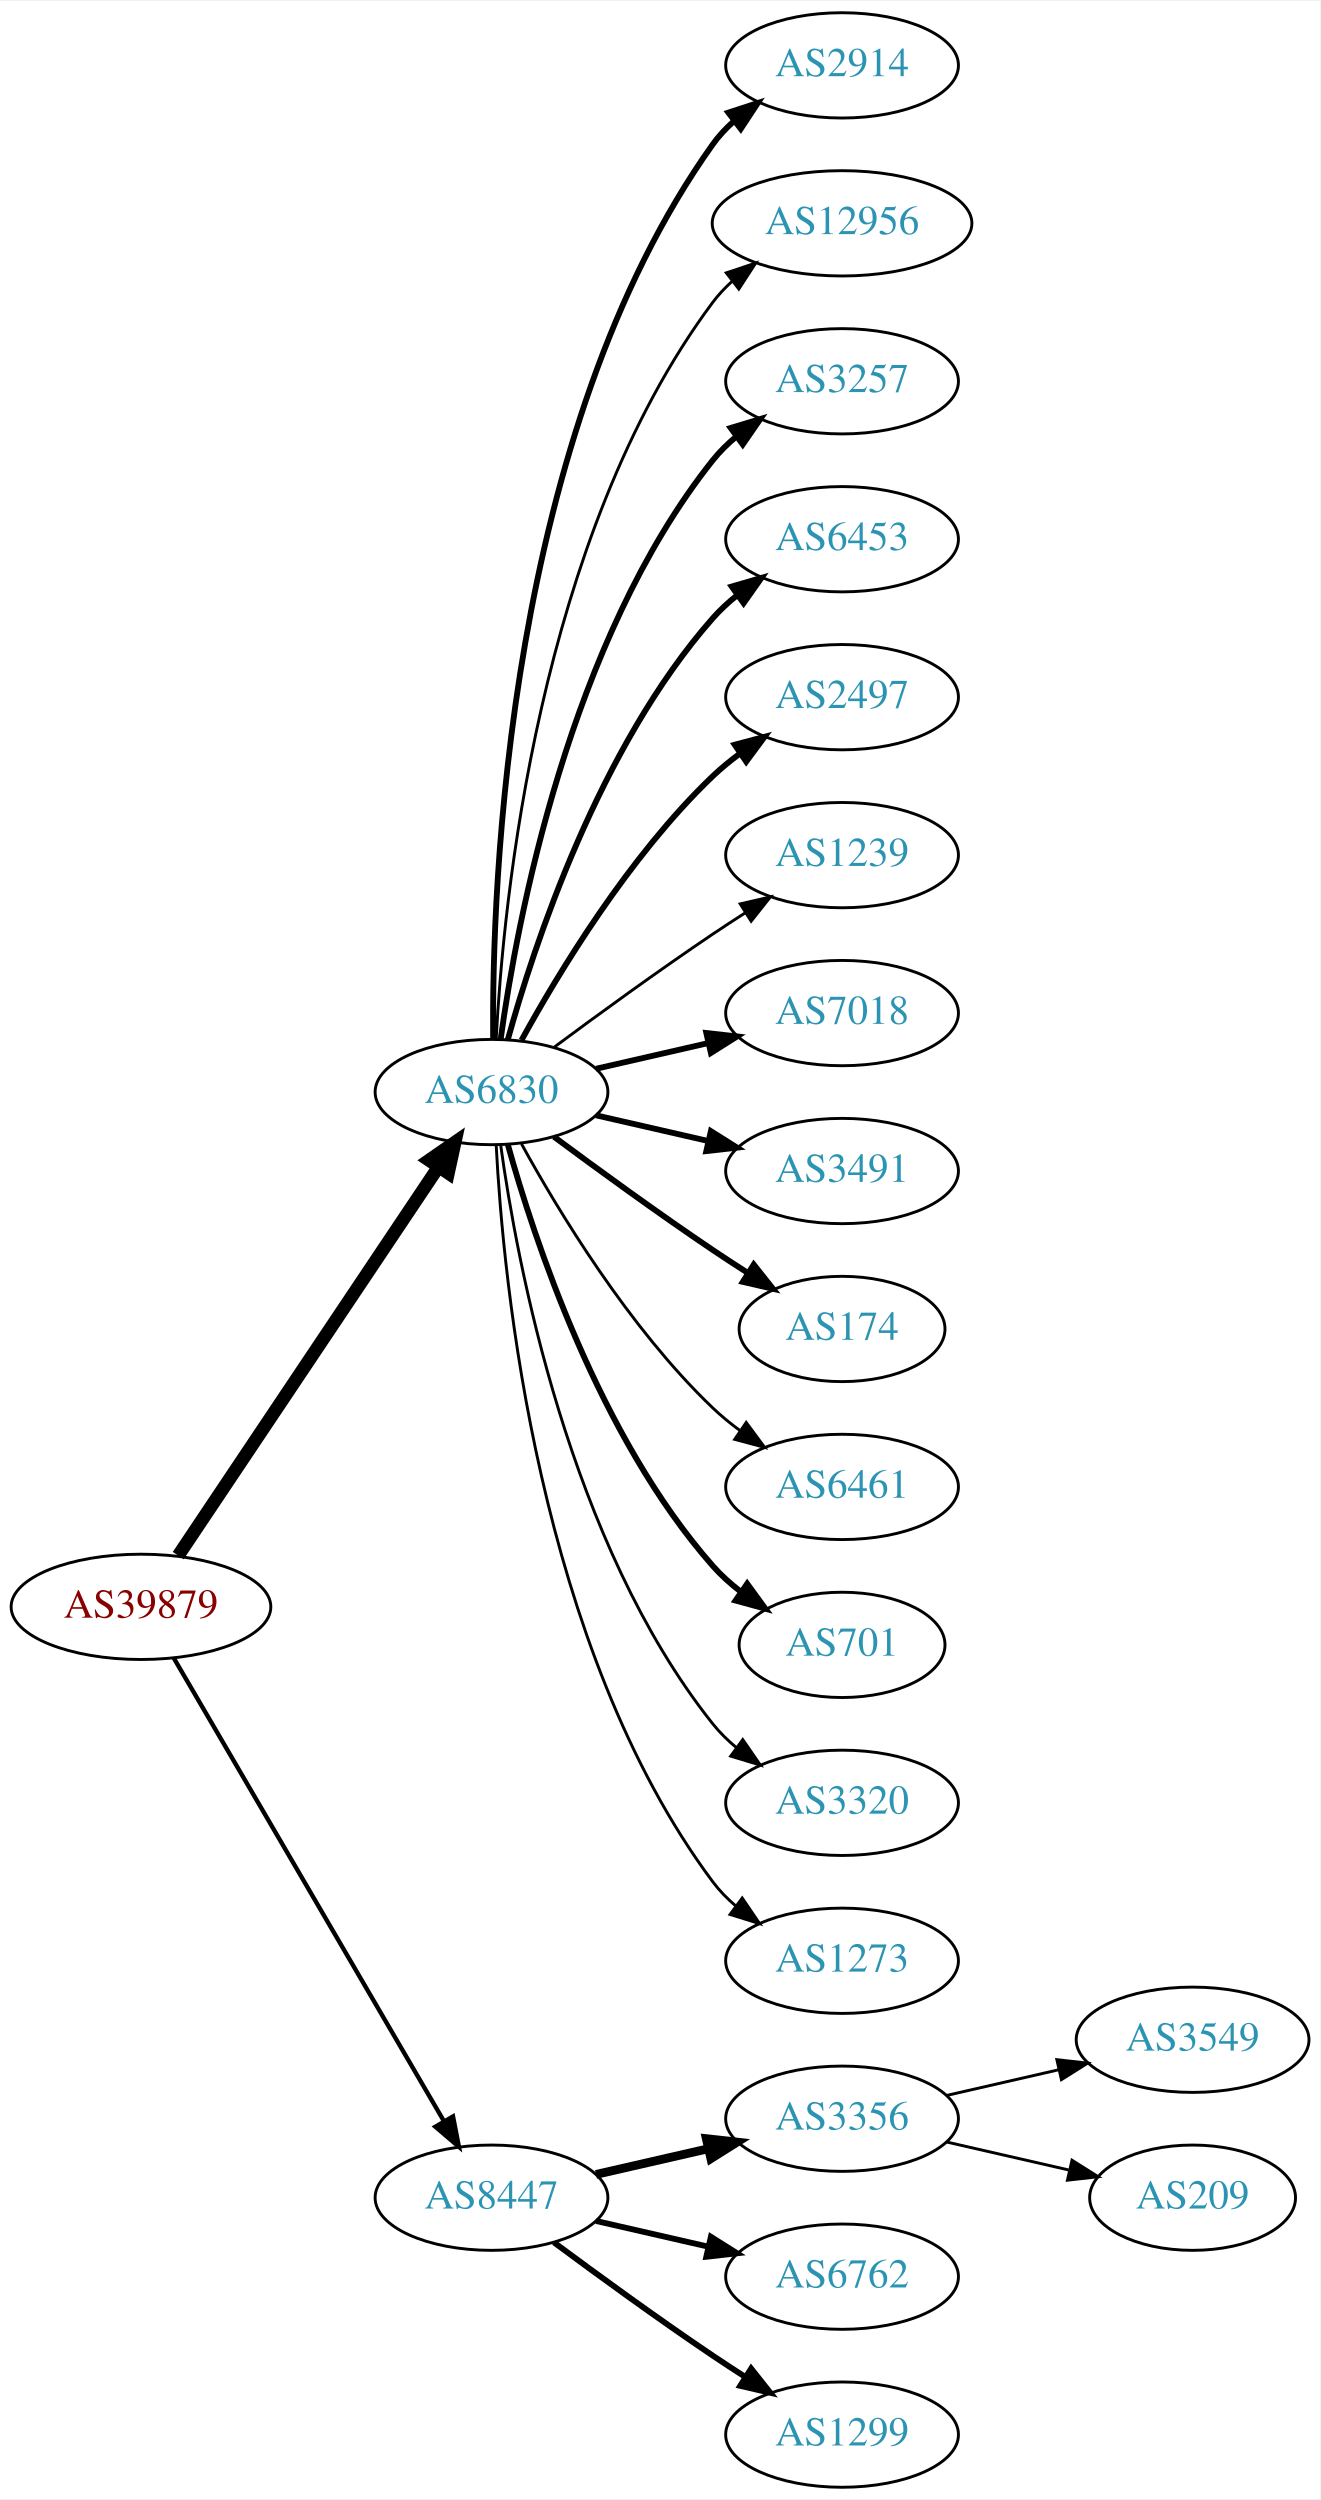
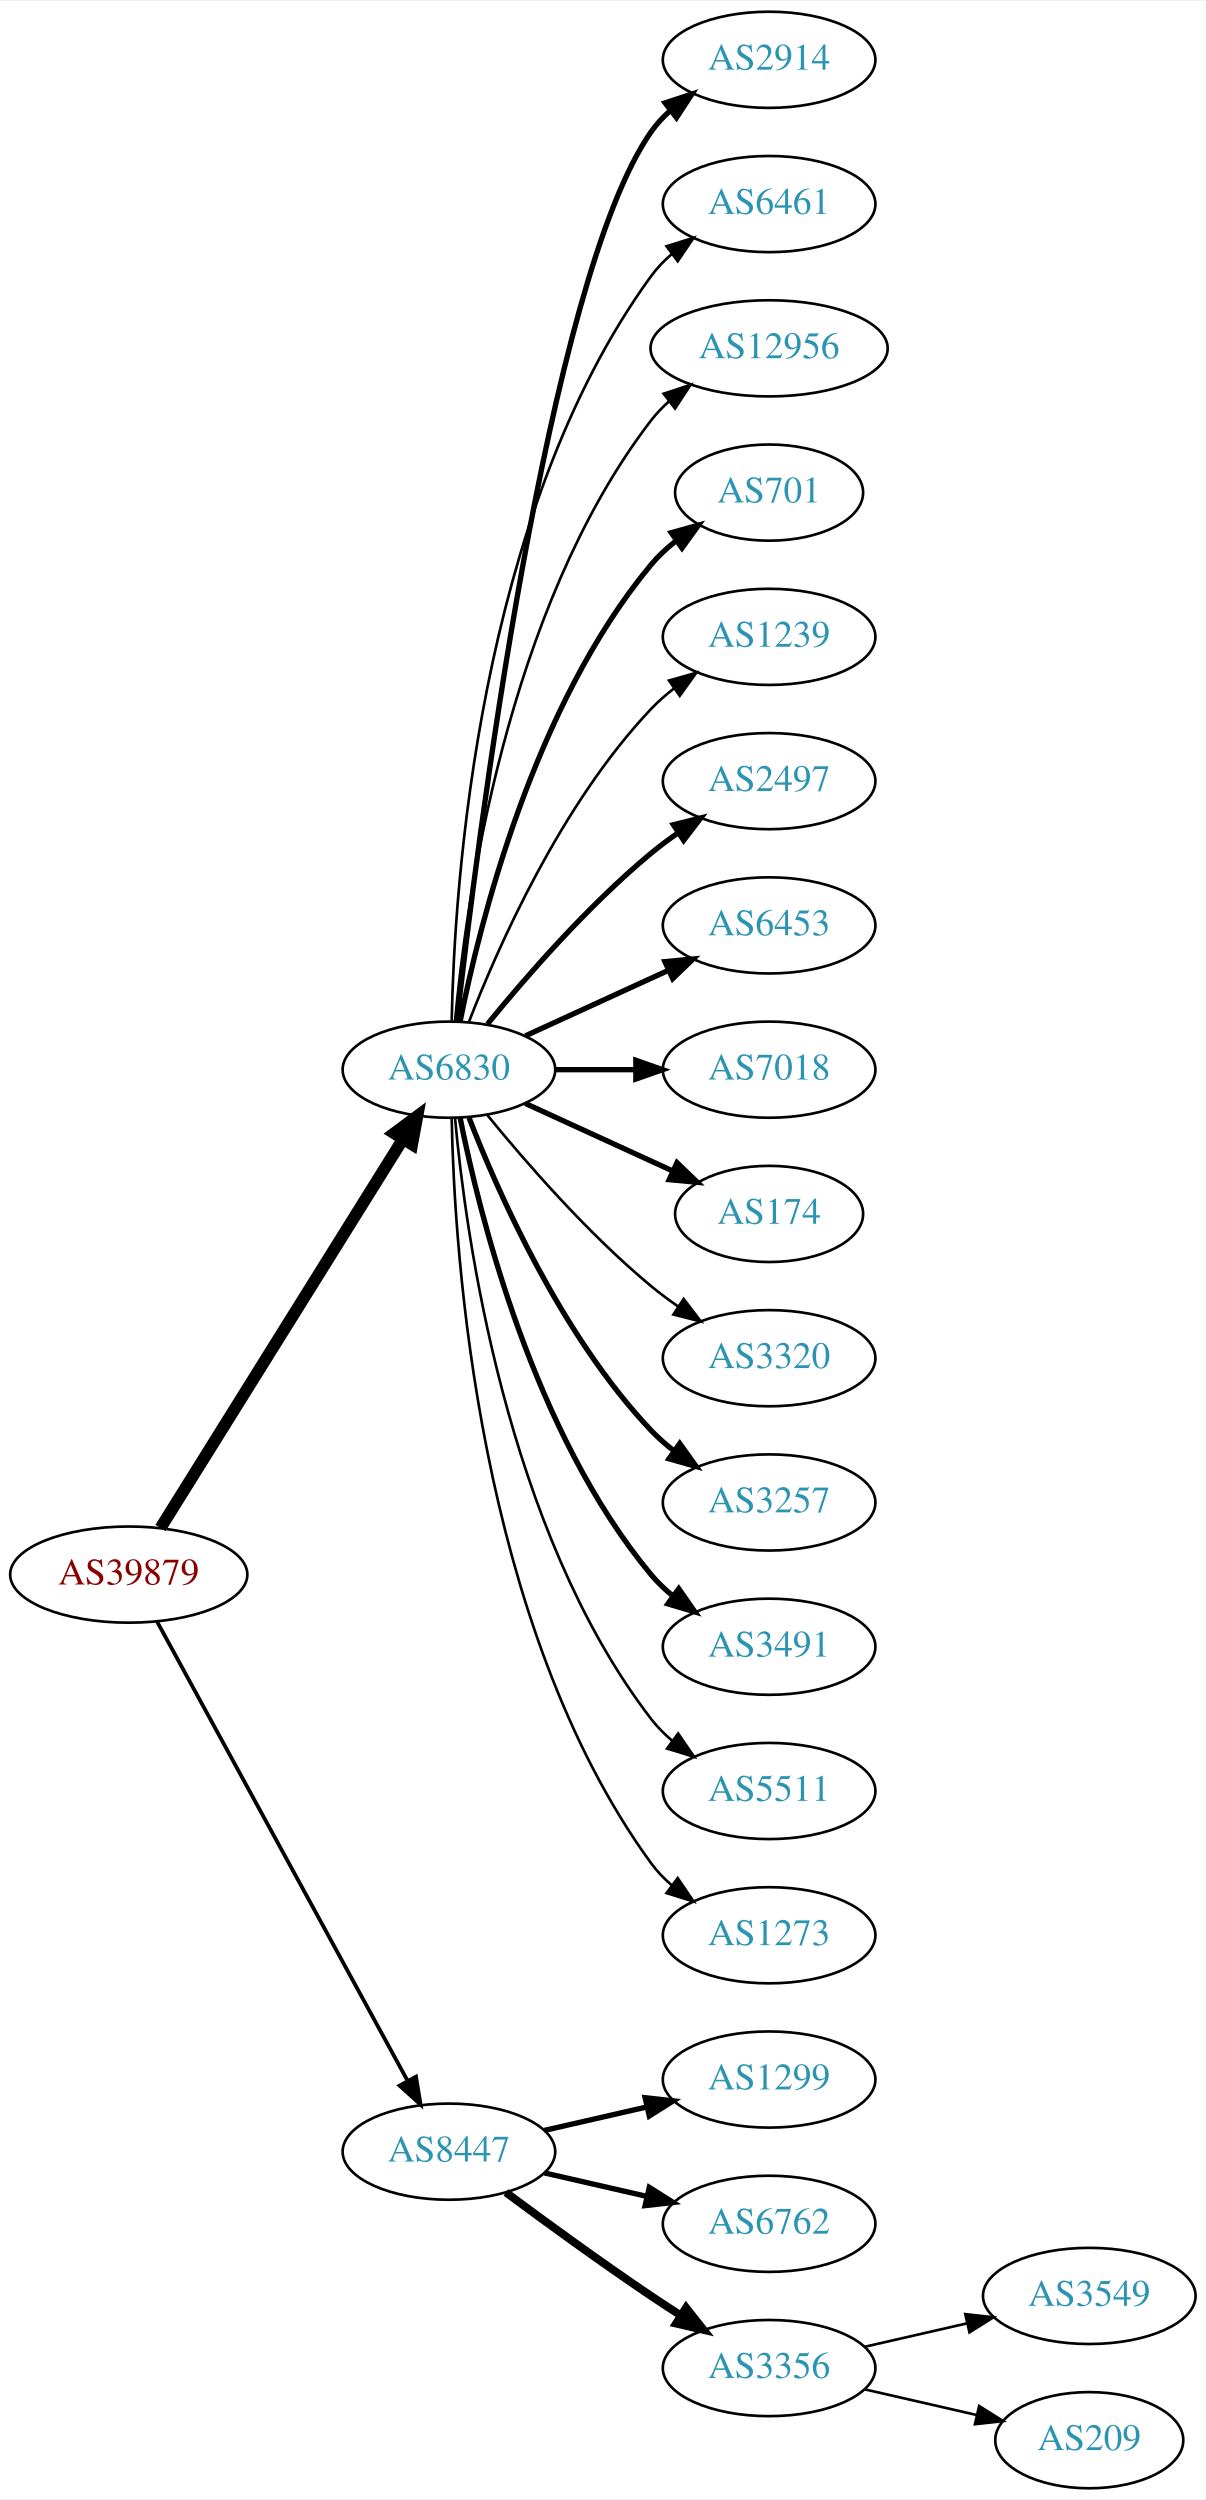
- <svg xmlns="http://www.w3.org/2000/svg" xmlns:xlink="http://www.w3.org/1999/xlink" width="451pt" height="854pt" viewBox="0.00 0.00 451.37 854.00">
-   <g id="graph0" class="graph" transform="scale(1 1) rotate(0) translate(4 850)">
-     <polygon fill="white" stroke="none" points="-4,4 -4,-850 447.37,-850 447.37,4 -4,4" />
+ <svg xmlns="http://www.w3.org/2000/svg" xmlns:xlink="http://www.w3.org/1999/xlink" width="451pt" height="935pt" viewBox="0.00 0.00 451.37 935.00">
+   <g id="graph0" class="graph" transform="scale(1 1) rotate(0) translate(4 931)">
+     <polygon fill="white" stroke="none" points="-4,4 -4,-931 447.37,-931 447.37,4 -4,4" />
    <g id="node1" class="node">
      <g id="a_node1">
        <a xlink:href="/asn/39879" xlink:title="AS39879 ~ SVC-AS [AT]">
-           <ellipse fill="#ffffff" stroke="black" cx="44.196" cy="-301" rx="44.393" ry="18" />
-           <text text-anchor="middle" x="44.196" y="-297.3" font-family="Times,serif" font-size="14.00" fill="#880000">AS39879</text>
+           <ellipse fill="#ffffff" stroke="black" cx="44.196" cy="-342" rx="44.393" ry="18" />
+           <text text-anchor="middle" x="44.196" y="-338.3" font-family="Times,serif" font-size="14.00" fill="#880000">AS39879</text>
        </a>
      </g>
    </g>
    <g id="node2" class="node">
      <g id="a_node2">
        <a xlink:href="/asn/6830" xlink:title="AS6830 ~ LGI-UPC [AT]">
-           <ellipse fill="#ffffff" stroke="black" cx="164.039" cy="-477" rx="39.794" ry="18" />
-           <text text-anchor="middle" x="164.039" y="-473.3" font-family="Times,serif" font-size="14.00" fill="#2c94b3">AS6830</text>
+           <ellipse fill="#ffffff" stroke="black" cx="164.039" cy="-531" rx="39.794" ry="18" />
+           <text text-anchor="middle" x="164.039" y="-527.3" font-family="Times,serif" font-size="14.00" fill="#2c94b3">AS6830</text>
        </a>
      </g>
    </g>
    <g id="edge1" class="edge">
-       <path fill="none" stroke="black" stroke-width="4.5" d="M56.926,-318.519C77.803,-349.699 121.491,-414.948 145.794,-451.245" />
-       <polygon fill="black" stroke="black" stroke-width="4.5" points="142.694,-453.693 151.53,-459.811 149.238,-449.311 142.694,-453.693" />
+       <path fill="none" stroke="black" stroke-width="4.5" d="M56.071,-359.442C76.855,-392.775 122.315,-465.686 146.744,-504.866" />
+       <polygon fill="black" stroke="black" stroke-width="4.5" points="143.558,-507.198 152.19,-513.6 150.24,-503.031 143.558,-507.198" />
    </g>
    <g id="node3" class="node">
      <g id="a_node3">
        <a xlink:href="/asn/8447" xlink:title="AS8447 ~ A1 Telekom Austria AG [AT]">
-           <ellipse fill="#ffffff" stroke="black" cx="164.039" cy="-99" rx="39.794" ry="18" />
-           <text text-anchor="middle" x="164.039" y="-95.3" font-family="Times,serif" font-size="14.00" fill="#2c94b3">AS8447</text>
+           <ellipse fill="#ffffff" stroke="black" cx="164.039" cy="-126" rx="39.794" ry="18" />
+           <text text-anchor="middle" x="164.039" y="-122.3" font-family="Times,serif" font-size="14.00" fill="#2c94b3">AS8447</text>
        </a>
      </g>
    </g>
    <g id="edge2" class="edge">
-       <path fill="none" stroke="black" stroke-width="1.5" d="M55.448,-283.427C76.219,-247.821 123.368,-167.002 147.77,-125.173" />
-       <polygon fill="black" stroke="black" stroke-width="1.5" points="150.879,-126.79 152.895,-116.388 144.832,-123.262 150.879,-126.79" />
+       <path fill="none" stroke="black" stroke-width="1.432" d="M54.84,-324.324C75.521,-286.416 124.234,-197.127 148.613,-152.441" />
+       <polygon fill="black" stroke="black" stroke-width="1.432" points="151.71,-154.072 153.427,-143.617 145.565,-150.72 151.71,-154.072" />
    </g>
    <g id="node4" class="node">
      <g id="a_node4">
        <a xlink:href="/asn/2914" xlink:title="AS2914 ~ NTT America, Inc. [US]">
-           <ellipse fill="#ffffff" stroke="black" cx="283.881" cy="-828" rx="39.794" ry="18" />
-           <text text-anchor="middle" x="283.881" y="-824.3" font-family="Times,serif" font-size="14.00" fill="#2c94b3">AS2914</text>
+           <ellipse fill="#ffffff" stroke="black" cx="283.881" cy="-909" rx="39.794" ry="18" />
+           <text text-anchor="middle" x="283.881" y="-905.3" font-family="Times,serif" font-size="14.00" fill="#2c94b3">AS2914</text>
        </a>
      </g>
    </g>
    <g id="edge3" class="edge">
-       <path fill="none" stroke="black" stroke-width="2" d="M164.587,-495.063C164.168,-547.503 169.322,-702.293 239.685,-801 241.687,-803.809 244.082,-806.388 246.703,-808.743" />
-       <polygon fill="black" stroke="black" stroke-width="2" points="245.007,-811.852 255.079,-815.139 249.255,-806.288 245.007,-811.852" />
+       <path fill="none" stroke="black" stroke-width="2" d="M167.009,-549.101C174.237,-612.928 200.915,-826.628 239.685,-882 241.663,-884.825 244.041,-887.416 246.652,-889.779" />
+       <polygon fill="black" stroke="black" stroke-width="2" points="244.945,-892.881 255.01,-896.188 249.204,-887.326 244.945,-892.881" />
    </g>
    <g id="node5" class="node">
      <g id="a_node5">
-         <a xlink:href="/asn/12956" xlink:title="AS12956 ~ TELXIUS [ES]">
-           <ellipse fill="#ffffff" stroke="black" cx="283.881" cy="-774" rx="44.393" ry="18" />
-           <text text-anchor="middle" x="283.881" y="-770.3" font-family="Times,serif" font-size="14.00" fill="#2c94b3">AS12956</text>
+         <a xlink:href="/asn/6461" xlink:title="AS6461 ~ Zayo Bandwidth [US]">
+           <ellipse fill="#ffffff" stroke="black" cx="283.881" cy="-855" rx="39.794" ry="18" />
+           <text text-anchor="middle" x="283.881" y="-851.3" font-family="Times,serif" font-size="14.00" fill="#2c94b3">AS6461</text>
        </a>
      </g>
    </g>
    <g id="edge4" class="edge">
-       <path fill="none" stroke="black" d="M165.63,-495.023C168.007,-541.412 179.925,-666.893 239.685,-747 241.642,-749.623 243.935,-752.051 246.427,-754.287" />
-       <polygon fill="black" stroke="black" points="244.307,-757.072 254.36,-760.418 248.588,-751.534 244.307,-757.072" />
+       <path fill="none" stroke="black" d="M165.071,-549.337C166.044,-599.079 174.763,-738.806 239.685,-828 241.897,-831.039 244.565,-833.813 247.477,-836.326" />
+       <polygon fill="black" stroke="black" points="245.495,-839.214 255.608,-842.373 249.672,-833.597 245.495,-839.214" />
    </g>
    <g id="node6" class="node">
      <g id="a_node6">
-         <a xlink:href="/asn/3257" xlink:title="AS3257 ~ GTT [DE]">
-           <ellipse fill="#ffffff" stroke="black" cx="283.881" cy="-720" rx="39.794" ry="18" />
-           <text text-anchor="middle" x="283.881" y="-716.3" font-family="Times,serif" font-size="14.00" fill="#2c94b3">AS3257</text>
+         <a xlink:href="/asn/12956" xlink:title="AS12956 ~ TELXIUS [ES]">
+           <ellipse fill="#ffffff" stroke="black" cx="283.881" cy="-801" rx="44.393" ry="18" />
+           <text text-anchor="middle" x="283.881" y="-797.3" font-family="Times,serif" font-size="14.00" fill="#2c94b3">AS12956</text>
        </a>
      </g>
    </g>
    <g id="edge5" class="edge">
-       <path fill="none" stroke="black" stroke-width="2" d="M167.178,-495.17C172.678,-534.974 190.504,-631.233 239.685,-693 242.026,-695.94 244.781,-698.649 247.747,-701.121" />
-       <polygon fill="black" stroke="black" stroke-width="2" points="245.812,-704.042 255.953,-707.11 249.939,-698.388 245.812,-704.042" />
+       <path fill="none" stroke="black" d="M166.323,-549.117C170.221,-592.332 185.238,-703.131 239.685,-774 241.679,-776.595 243.998,-779.004 246.508,-781.226" />
+       <polygon fill="black" stroke="black" points="244.407,-784.025 254.472,-787.333 248.666,-778.47 244.407,-784.025" />
    </g>
    <g id="node7" class="node">
      <g id="a_node7">
-         <a xlink:href="/asn/6453" xlink:title="AS6453 ~ TATA COMMUNICATIONS (AMERICA) INC [US]">
-           <ellipse fill="#ffffff" stroke="black" cx="283.881" cy="-666" rx="39.794" ry="18" />
-           <text text-anchor="middle" x="283.881" y="-662.3" font-family="Times,serif" font-size="14.00" fill="#2c94b3">AS6453</text>
+         <a xlink:href="/asn/701" xlink:title="AS701 ~ UUNET [US]">
+           <ellipse fill="#ffffff" stroke="black" cx="283.881" cy="-747" rx="35.194" ry="18" />
+           <text text-anchor="middle" x="283.881" y="-743.3" font-family="Times,serif" font-size="14.00" fill="#2c94b3">AS701</text>
        </a>
      </g>
    </g>
    <g id="edge6" class="edge">
-       <path fill="none" stroke="black" stroke-width="2" d="M169.612,-494.946C178.517,-526.995 200.801,-594.842 239.685,-639 242.169,-641.821 245.019,-644.449 248.044,-646.871" />
-       <polygon fill="black" stroke="black" stroke-width="2" points="246.162,-649.828 256.334,-652.791 250.23,-644.131 246.162,-649.828" />
+       <path fill="none" stroke="black" stroke-width="2" d="M168.237,-549.073C175.401,-585.141 195.675,-667.125 239.685,-720 242.422,-723.288 245.667,-726.298 249.13,-729.017" />
+       <polygon fill="black" stroke="black" stroke-width="2" points="247.265,-731.983 257.471,-734.827 251.267,-726.239 247.265,-731.983" />
    </g>
    <g id="node8" class="node">
      <g id="a_node8">
-         <a xlink:href="/asn/2497" xlink:title="AS2497 ~ Internet Initiative Japan Inc. [JP]">
-           <ellipse fill="#ffffff" stroke="black" cx="283.881" cy="-612" rx="39.794" ry="18" />
-           <text text-anchor="middle" x="283.881" y="-608.3" font-family="Times,serif" font-size="14.00" fill="#2c94b3">AS2497</text>
+         <a xlink:href="/asn/1239" xlink:title="AS1239 ~ Sprint [US]">
+           <ellipse fill="#ffffff" stroke="black" cx="283.881" cy="-693" rx="39.794" ry="18" />
+           <text text-anchor="middle" x="283.881" y="-689.3" font-family="Times,serif" font-size="14.00" fill="#2c94b3">AS1239</text>
        </a>
      </g>
    </g>
    <g id="edge7" class="edge">
-       <path fill="none" stroke="black" stroke-width="2" d="M174.28,-494.713C186.825,-517.561 211.002,-557.611 239.685,-585 242.553,-587.739 245.742,-590.347 249.051,-592.785" />
-       <polygon fill="black" stroke="black" stroke-width="2" points="247.175,-595.742 257.411,-598.477 251.114,-589.956 247.175,-595.742" />
+       <path fill="none" stroke="black" d="M171.562,-548.994C182.312,-576.728 205.969,-630.429 239.685,-666 242.271,-668.728 245.188,-671.294 248.257,-673.677" />
+       <polygon fill="black" stroke="black" points="246.411,-676.658 256.605,-679.543 250.435,-670.93 246.411,-676.658" />
    </g>
    <g id="node9" class="node">
      <g id="a_node9">
-         <a xlink:href="/asn/1239" xlink:title="AS1239 ~ Sprint [US]">
-           <ellipse fill="#ffffff" stroke="black" cx="283.881" cy="-558" rx="39.794" ry="18" />
-           <text text-anchor="middle" x="283.881" y="-554.3" font-family="Times,serif" font-size="14.00" fill="#2c94b3">AS1239</text>
+         <a xlink:href="/asn/2497" xlink:title="AS2497 ~ Internet Initiative Japan Inc. [JP]">
+           <ellipse fill="#ffffff" stroke="black" cx="283.881" cy="-639" rx="39.794" ry="18" />
+           <text text-anchor="middle" x="283.881" y="-635.3" font-family="Times,serif" font-size="14.00" fill="#2c94b3">AS2497</text>
        </a>
      </g>
    </g>
    <g id="edge8" class="edge">
-       <path fill="none" stroke="black" d="M185.369,-492.277C200.231,-503.304 220.976,-518.407 239.685,-531 243.234,-533.389 246.984,-535.839 250.733,-538.242" />
-       <polygon fill="black" stroke="black" points="249.059,-541.325 259.381,-543.712 252.801,-535.409 249.059,-541.325" />
+       <path fill="none" stroke="black" stroke-width="2" d="M178.458,-548.065C192.572,-565.375 215.987,-592.345 239.685,-612 242.901,-614.668 246.402,-617.27 249.972,-619.741" />
+       <polygon fill="black" stroke="black" stroke-width="2" points="248.05,-622.666 258.329,-625.236 251.896,-616.817 248.05,-622.666" />
    </g>
    <g id="node10" class="node">
      <g id="a_node10">
-         <a xlink:href="/asn/7018" xlink:title="AS7018 ~ AT&amp;T Services, Inc. [US]">
-           <ellipse fill="#ffffff" stroke="black" cx="283.881" cy="-504" rx="39.794" ry="18" />
-           <text text-anchor="middle" x="283.881" y="-500.3" font-family="Times,serif" font-size="14.00" fill="#2c94b3">AS7018</text>
+         <a xlink:href="/asn/6453" xlink:title="AS6453 ~ TATA COMMUNICATIONS (AMERICA) INC [US]">
+           <ellipse fill="#ffffff" stroke="black" cx="283.881" cy="-585" rx="39.794" ry="18" />
+           <text text-anchor="middle" x="283.881" y="-581.3" font-family="Times,serif" font-size="14.00" fill="#2c94b3">AS6453</text>
        </a>
      </g>
    </g>
    <g id="edge9" class="edge">
-       <path fill="none" stroke="black" stroke-width="2" d="M199.758,-484.955C211.758,-487.704 225.379,-490.825 238.071,-493.733" />
-       <polygon fill="black" stroke="black" stroke-width="2" points="237.474,-497.187 248.003,-496.009 239.037,-490.364 237.474,-497.187" />
+       <path fill="none" stroke="black" stroke-width="2" d="M192.667,-543.661C208.624,-550.973 228.895,-560.261 246.178,-568.181" />
+       <polygon fill="black" stroke="black" stroke-width="2" points="244.876,-571.435 255.425,-572.419 247.793,-565.071 244.876,-571.435" />
    </g>
    <g id="node11" class="node">
      <g id="a_node11">
-         <a xlink:href="/asn/3491" xlink:title="AS3491 ~ PCCW Global, Inc. [US]">
-           <ellipse fill="#ffffff" stroke="black" cx="283.881" cy="-450" rx="39.794" ry="18" />
-           <text text-anchor="middle" x="283.881" y="-446.3" font-family="Times,serif" font-size="14.00" fill="#2c94b3">AS3491</text>
+         <a xlink:href="/asn/7018" xlink:title="AS7018 ~ AT&amp;T Services, Inc. [US]">
+           <ellipse fill="#ffffff" stroke="black" cx="283.881" cy="-531" rx="39.794" ry="18" />
+           <text text-anchor="middle" x="283.881" y="-527.3" font-family="Times,serif" font-size="14.00" fill="#2c94b3">AS7018</text>
        </a>
      </g>
    </g>
    <g id="edge10" class="edge">
-       <path fill="none" stroke="black" stroke-width="2" d="M199.758,-469.045C211.758,-466.296 225.379,-463.175 238.071,-460.267" />
-       <polygon fill="black" stroke="black" stroke-width="2" points="239.037,-463.636 248.003,-457.991 237.474,-456.813 239.037,-463.636" />
+       <path fill="none" stroke="black" stroke-width="2" d="M203.951,-531C213.505,-531 223.854,-531 233.817,-531" />
+       <polygon fill="black" stroke="black" stroke-width="2" points="234.009,-534.5 244.009,-531 234.009,-527.5 234.009,-534.5" />
    </g>
    <g id="node12" class="node">
      <g id="a_node12">
        <a xlink:href="/asn/174" xlink:title="AS174 ~ Cogent Communications [US]">
-           <ellipse fill="#ffffff" stroke="black" cx="283.881" cy="-396" rx="35.194" ry="18" />
-           <text text-anchor="middle" x="283.881" y="-392.3" font-family="Times,serif" font-size="14.00" fill="#2c94b3">AS174</text>
+           <ellipse fill="#ffffff" stroke="black" cx="283.881" cy="-477" rx="35.194" ry="18" />
+           <text text-anchor="middle" x="283.881" y="-473.3" font-family="Times,serif" font-size="14.00" fill="#2c94b3">AS174</text>
        </a>
      </g>
    </g>
    <g id="edge11" class="edge">
-       <path fill="none" stroke="black" stroke-width="2" d="M185.369,-461.723C200.231,-450.696 220.976,-435.593 239.685,-423 243.502,-420.431 247.552,-417.79 251.583,-415.214" />
-       <polygon fill="black" stroke="black" stroke-width="2" points="253.687,-418.025 260.277,-409.729 249.952,-412.105 253.687,-418.025" />
+       <path fill="none" stroke="black" stroke-width="2" d="M192.667,-518.339C209.084,-510.817 230.065,-501.202 247.662,-493.139" />
+       <polygon fill="black" stroke="black" stroke-width="2" points="249.407,-496.189 257.04,-488.842 246.49,-489.826 249.407,-496.189" />
    </g>
    <g id="node13" class="node">
      <g id="a_node13">
-         <a xlink:href="/asn/6461" xlink:title="AS6461 ~ Zayo Bandwidth [US]">
-           <ellipse fill="#ffffff" stroke="black" cx="283.881" cy="-342" rx="39.794" ry="18" />
-           <text text-anchor="middle" x="283.881" y="-338.3" font-family="Times,serif" font-size="14.00" fill="#2c94b3">AS6461</text>
+         <a xlink:href="/asn/3320" xlink:title="AS3320 ~ DTAG [DE]">
+           <ellipse fill="#ffffff" stroke="black" cx="283.881" cy="-423" rx="39.794" ry="18" />
+           <text text-anchor="middle" x="283.881" y="-419.3" font-family="Times,serif" font-size="14.00" fill="#2c94b3">AS3320</text>
        </a>
      </g>
    </g>
    <g id="edge12" class="edge">
-       <path fill="none" stroke="black" d="M174.28,-459.287C186.825,-436.439 211.002,-396.389 239.685,-369 242.553,-366.261 245.742,-363.653 249.051,-361.215" />
-       <polygon fill="black" stroke="black" points="251.114,-364.044 257.411,-355.523 247.175,-358.258 251.114,-364.044" />
+       <path fill="none" stroke="black" d="M178.458,-513.935C192.572,-496.625 215.987,-469.655 239.685,-450 242.901,-447.332 246.402,-444.73 249.972,-442.259" />
+       <polygon fill="black" stroke="black" points="251.896,-445.183 258.329,-436.764 248.05,-439.334 251.896,-445.183" />
    </g>
    <g id="node14" class="node">
      <g id="a_node14">
-         <a xlink:href="/asn/701" xlink:title="AS701 ~ UUNET [US]">
-           <ellipse fill="#ffffff" stroke="black" cx="283.881" cy="-288" rx="35.194" ry="18" />
-           <text text-anchor="middle" x="283.881" y="-284.3" font-family="Times,serif" font-size="14.00" fill="#2c94b3">AS701</text>
+         <a xlink:href="/asn/3257" xlink:title="AS3257 ~ GTT [DE]">
+           <ellipse fill="#ffffff" stroke="black" cx="283.881" cy="-369" rx="39.794" ry="18" />
+           <text text-anchor="middle" x="283.881" y="-365.3" font-family="Times,serif" font-size="14.00" fill="#2c94b3">AS3257</text>
        </a>
      </g>
    </g>
    <g id="edge13" class="edge">
-       <path fill="none" stroke="black" stroke-width="2" d="M169.612,-459.054C178.517,-427.005 200.801,-359.158 239.685,-315 242.512,-311.789 245.814,-308.828 249.309,-306.136" />
-       <polygon fill="black" stroke="black" stroke-width="2" points="251.443,-308.916 257.684,-300.355 247.466,-303.155 251.443,-308.916" />
+       <path fill="none" stroke="black" stroke-width="2" d="M171.562,-513.006C182.312,-485.272 205.969,-431.571 239.685,-396 242.271,-393.272 245.188,-390.706 248.257,-388.323" />
+       <polygon fill="black" stroke="black" stroke-width="2" points="250.435,-391.07 256.605,-382.457 246.411,-385.342 250.435,-391.07" />
    </g>
    <g id="node15" class="node">
      <g id="a_node15">
-         <a xlink:href="/asn/3320" xlink:title="AS3320 ~ DTAG [DE]">
-           <ellipse fill="#ffffff" stroke="black" cx="283.881" cy="-234" rx="39.794" ry="18" />
-           <text text-anchor="middle" x="283.881" y="-230.3" font-family="Times,serif" font-size="14.00" fill="#2c94b3">AS3320</text>
+         <a xlink:href="/asn/3491" xlink:title="AS3491 ~ PCCW Global, Inc. [US]">
+           <ellipse fill="#ffffff" stroke="black" cx="283.881" cy="-315" rx="39.794" ry="18" />
+           <text text-anchor="middle" x="283.881" y="-311.3" font-family="Times,serif" font-size="14.00" fill="#2c94b3">AS3491</text>
        </a>
      </g>
    </g>
    <g id="edge14" class="edge">
-       <path fill="none" stroke="black" d="M167.178,-458.83C172.678,-419.026 190.504,-322.767 239.685,-261 242.026,-258.06 244.781,-255.351 247.747,-252.879" />
-       <polygon fill="black" stroke="black" points="249.939,-255.612 255.953,-246.89 245.812,-249.958 249.939,-255.612" />
+       <path fill="none" stroke="black" stroke-width="2" d="M168.237,-512.927C175.401,-476.859 195.675,-394.875 239.685,-342 242.09,-339.111 244.886,-336.437 247.879,-333.987" />
+       <polygon fill="black" stroke="black" stroke-width="2" points="250.069,-336.723 256.122,-328.027 245.967,-331.05 250.069,-336.723" />
    </g>
    <g id="node16" class="node">
      <g id="a_node16">
-         <a xlink:href="/asn/1273" xlink:title="AS1273 ~ Vodafone Group PLC [EU]">
-           <ellipse fill="#ffffff" stroke="black" cx="283.881" cy="-180" rx="39.794" ry="18" />
-           <text text-anchor="middle" x="283.881" y="-176.3" font-family="Times,serif" font-size="14.00" fill="#2c94b3">AS1273</text>
+         <a xlink:href="/asn/5511" xlink:title="AS5511 ~ Orange S.A. [FR]">
+           <ellipse fill="#ffffff" stroke="black" cx="283.881" cy="-261" rx="39.794" ry="18" />
+           <text text-anchor="middle" x="283.881" y="-257.3" font-family="Times,serif" font-size="14.00" fill="#2c94b3">AS5511</text>
        </a>
      </g>
    </g>
    <g id="edge15" class="edge">
-       <path fill="none" stroke="black" d="M165.63,-458.977C168.007,-412.588 179.925,-287.107 239.685,-207 241.933,-203.987 244.624,-201.231 247.551,-198.728" />
-       <polygon fill="black" stroke="black" points="249.746,-201.458 255.702,-192.697 245.582,-195.831 249.746,-201.458" />
+       <path fill="none" stroke="black" d="M166.323,-512.883C170.221,-469.668 185.238,-358.869 239.685,-288 241.975,-285.019 244.695,-282.284 247.639,-279.795" />
+       <polygon fill="black" stroke="black" points="249.833,-282.527 255.816,-273.782 245.686,-276.887 249.833,-282.527" />
    </g>
    <g id="node17" class="node">
      <g id="a_node17">
-         <a xlink:href="/asn/3356" xlink:title="AS3356 ~ Level 3 Parent, LLC [US]">
-           <ellipse fill="#ffffff" stroke="black" cx="283.881" cy="-126" rx="39.794" ry="18" />
-           <text text-anchor="middle" x="283.881" y="-122.3" font-family="Times,serif" font-size="14.00" fill="#2c94b3">AS3356</text>
+         <a xlink:href="/asn/1273" xlink:title="AS1273 ~ Vodafone Group PLC [EU]">
+           <ellipse fill="#ffffff" stroke="black" cx="283.881" cy="-207" rx="39.794" ry="18" />
+           <text text-anchor="middle" x="283.881" y="-203.3" font-family="Times,serif" font-size="14.00" fill="#2c94b3">AS1273</text>
        </a>
      </g>
    </g>
    <g id="edge16" class="edge">
-       <path fill="none" stroke="black" stroke-width="3" d="M199.758,-106.955C211.758,-109.704 225.379,-112.825 238.071,-115.733" />
-       <polygon fill="black" stroke="black" stroke-width="3" points="237.474,-119.187 248.003,-118.009 239.037,-112.364 237.474,-119.187" />
+       <path fill="none" stroke="black" d="M165.071,-512.663C166.044,-462.921 174.763,-323.194 239.685,-234 241.897,-230.961 244.565,-228.187 247.477,-225.674" />
+       <polygon fill="black" stroke="black" points="249.672,-228.403 255.608,-219.627 245.495,-222.786 249.672,-228.403" />
    </g>
    <g id="node18" class="node">
      <g id="a_node18">
-         <a xlink:href="/asn/6762" xlink:title="AS6762 ~ TELECOM ITALIA SPARKLE S.p.A. [IT]">
-           <ellipse fill="#ffffff" stroke="black" cx="283.881" cy="-72" rx="39.794" ry="18" />
-           <text text-anchor="middle" x="283.881" y="-68.3" font-family="Times,serif" font-size="14.00" fill="#2c94b3">AS6762</text>
+         <a xlink:href="/asn/1299" xlink:title="AS1299 ~ Telia Carrier [EU]">
+           <ellipse fill="#ffffff" stroke="black" cx="283.881" cy="-153" rx="39.794" ry="18" />
+           <text text-anchor="middle" x="283.881" y="-149.3" font-family="Times,serif" font-size="14.00" fill="#2c94b3">AS1299</text>
        </a>
      </g>
    </g>
    <g id="edge17" class="edge">
-       <path fill="none" stroke="black" stroke-width="2" d="M199.758,-91.045C211.758,-88.296 225.379,-85.175 238.071,-82.267" />
-       <polygon fill="black" stroke="black" stroke-width="2" points="239.037,-85.636 248.003,-79.991 237.474,-78.813 239.037,-85.636" />
+       <path fill="none" stroke="black" stroke-width="2" d="M199.758,-133.955C211.758,-136.704 225.379,-139.825 238.071,-142.733" />
+       <polygon fill="black" stroke="black" stroke-width="2" points="237.474,-146.187 248.003,-145.009 239.037,-139.364 237.474,-146.187" />
    </g>
    <g id="node19" class="node">
      <g id="a_node19">
-         <a xlink:href="/asn/1299" xlink:title="AS1299 ~ Telia Carrier [EU]">
-           <ellipse fill="#ffffff" stroke="black" cx="283.881" cy="-18" rx="39.794" ry="18" />
-           <text text-anchor="middle" x="283.881" y="-14.3" font-family="Times,serif" font-size="14.00" fill="#2c94b3">AS1299</text>
+         <a xlink:href="/asn/6762" xlink:title="AS6762 ~ TELECOM ITALIA SPARKLE S.p.A. [IT]">
+           <ellipse fill="#ffffff" stroke="black" cx="283.881" cy="-99" rx="39.794" ry="18" />
+           <text text-anchor="middle" x="283.881" y="-95.3" font-family="Times,serif" font-size="14.00" fill="#2c94b3">AS6762</text>
        </a>
      </g>
    </g>
    <g id="edge18" class="edge">
-       <path fill="none" stroke="black" stroke-width="2" d="M185.369,-83.723C200.231,-72.696 220.976,-57.593 239.685,-45 243.234,-42.611 246.984,-40.161 250.733,-37.758" />
-       <polygon fill="black" stroke="black" stroke-width="2" points="252.801,-40.591 259.381,-32.288 249.059,-34.675 252.801,-40.591" />
+       <path fill="none" stroke="black" stroke-width="2" d="M199.758,-118.045C211.758,-115.296 225.379,-112.175 238.071,-109.267" />
+       <polygon fill="black" stroke="black" stroke-width="2" points="239.037,-112.636 248.003,-106.991 237.474,-105.813 239.037,-112.636" />
    </g>
    <g id="node20" class="node">
      <g id="a_node20">
-         <a xlink:href="/asn/3549" xlink:title="AS3549 ~ Level 3 Parent, LLC [US]">
-           <ellipse fill="#ffffff" stroke="black" cx="403.724" cy="-153" rx="39.794" ry="18" />
-           <text text-anchor="middle" x="403.724" y="-149.3" font-family="Times,serif" font-size="14.00" fill="#2c94b3">AS3549</text>
+         <a xlink:href="/asn/3356" xlink:title="AS3356 ~ Level 3 Parent, LLC [US]">
+           <ellipse fill="#ffffff" stroke="black" cx="283.881" cy="-45" rx="39.794" ry="18" />
+           <text text-anchor="middle" x="283.881" y="-41.3" font-family="Times,serif" font-size="14.00" fill="#2c94b3">AS3356</text>
        </a>
      </g>
    </g>
    <g id="edge19" class="edge">
-       <path fill="none" stroke="black" d="M319.6,-133.955C331.6,-136.704 345.221,-139.825 357.914,-142.733" />
-       <polygon fill="black" stroke="black" points="357.316,-146.187 367.845,-145.009 358.88,-139.364 357.316,-146.187" />
+       <path fill="none" stroke="black" stroke-width="3" d="M185.369,-110.723C200.231,-99.696 220.976,-84.594 239.685,-72 243.234,-69.611 246.984,-67.161 250.733,-64.758" />
+       <polygon fill="black" stroke="black" stroke-width="3" points="252.801,-67.591 259.381,-59.288 249.059,-61.675 252.801,-67.591" />
    </g>
    <g id="node21" class="node">
      <g id="a_node21">
+         <a xlink:href="/asn/3549" xlink:title="AS3549 ~ Level 3 Parent, LLC [US]">
+           <ellipse fill="#ffffff" stroke="black" cx="403.724" cy="-72" rx="39.794" ry="18" />
+           <text text-anchor="middle" x="403.724" y="-68.3" font-family="Times,serif" font-size="14.00" fill="#2c94b3">AS3549</text>
+         </a>
+       </g>
+     </g>
+     <g id="edge20" class="edge">
+       <path fill="none" stroke="black" d="M319.6,-52.955C331.6,-55.704 345.221,-58.825 357.914,-61.733" />
+       <polygon fill="black" stroke="black" points="357.316,-65.187 367.845,-64.009 358.88,-58.364 357.316,-65.187" />
+     </g>
+     <g id="node22" class="node">
+       <g id="a_node22">
        <a xlink:href="/asn/209" xlink:title="AS209 ~ CenturyLink Communications, LLC [US]">
-           <ellipse fill="#ffffff" stroke="black" cx="403.724" cy="-99" rx="35.194" ry="18" />
-           <text text-anchor="middle" x="403.724" y="-95.3" font-family="Times,serif" font-size="14.00" fill="#2c94b3">AS209</text>
-         </a>
-       </g>
-     </g>
-     <g id="edge20" class="edge">
-       <path fill="none" stroke="black" d="M319.6,-118.045C332.693,-115.045 347.715,-111.604 361.356,-108.478" />
-       <polygon fill="black" stroke="black" points="362.497,-111.807 371.463,-106.162 360.934,-104.984 362.497,-111.807" />
+           <ellipse fill="#ffffff" stroke="black" cx="403.724" cy="-18" rx="35.194" ry="18" />
+           <text text-anchor="middle" x="403.724" y="-14.3" font-family="Times,serif" font-size="14.00" fill="#2c94b3">AS209</text>
+         </a>
+       </g>
+     </g>
+     <g id="edge21" class="edge">
+       <path fill="none" stroke="black" d="M319.6,-37.045C332.693,-34.045 347.715,-30.604 361.356,-27.478" />
+       <polygon fill="black" stroke="black" points="362.497,-30.807 371.463,-25.162 360.934,-23.984 362.497,-30.807" />
    </g>
  </g>
</svg>
